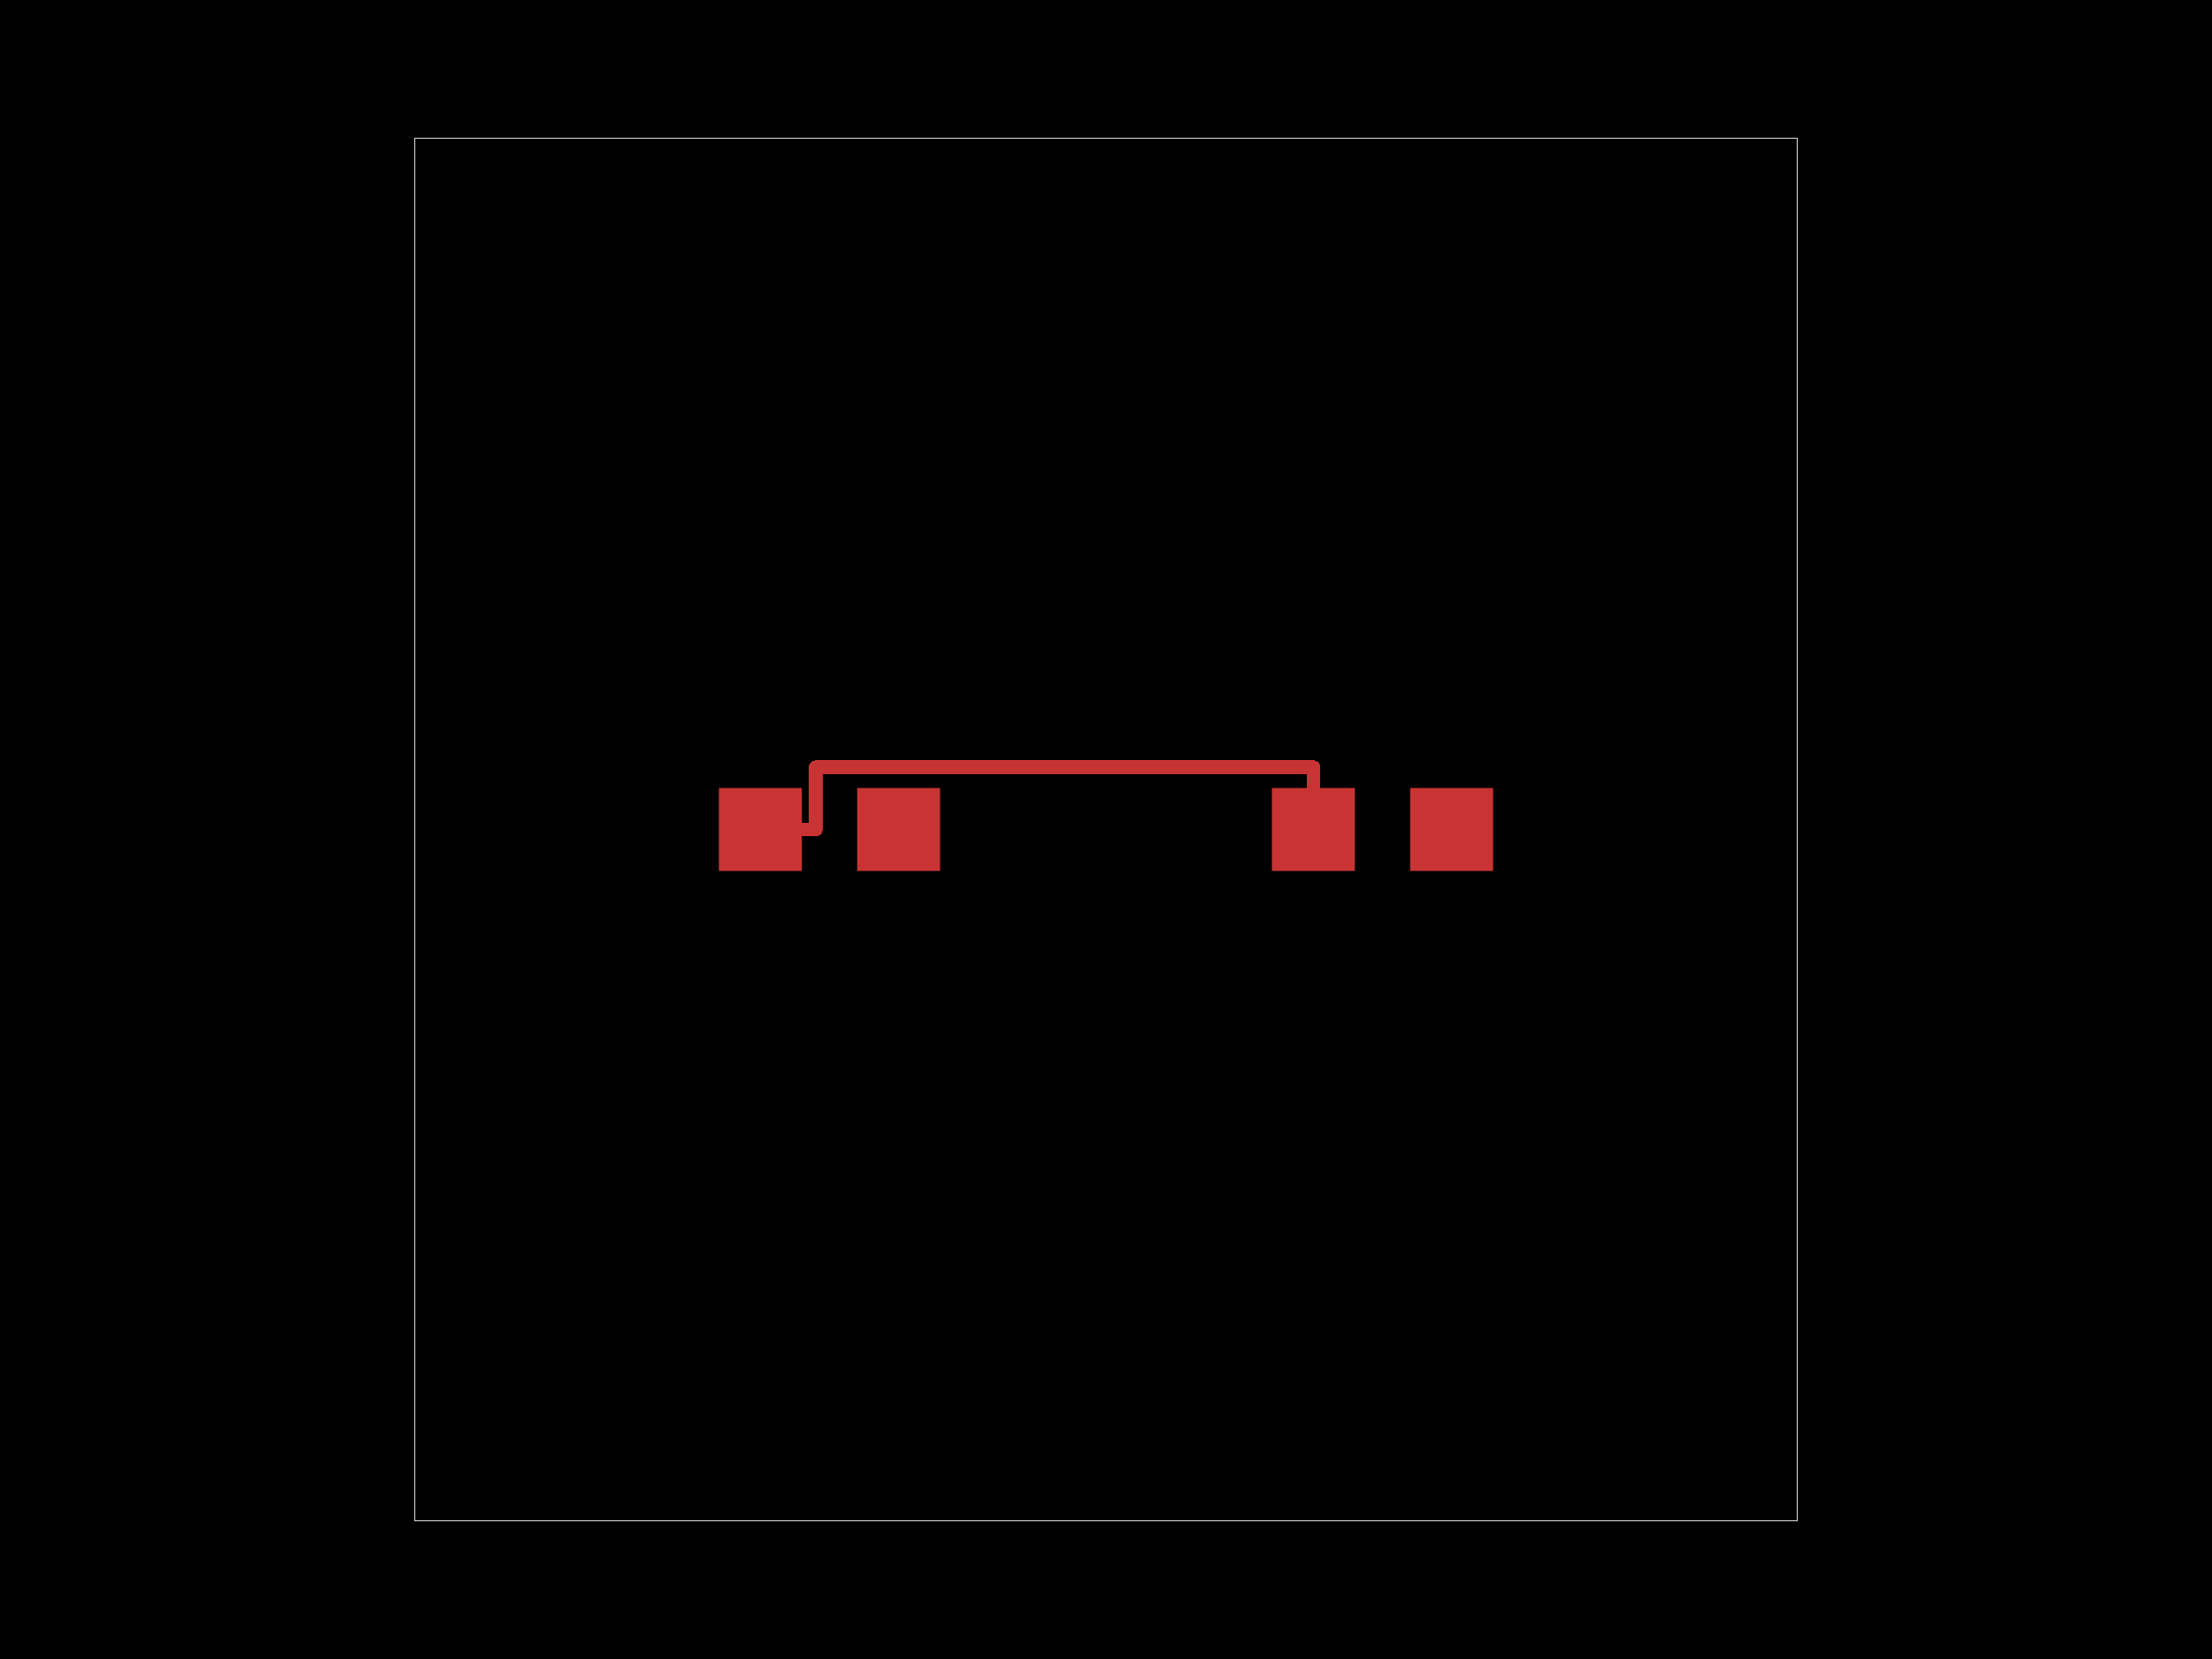
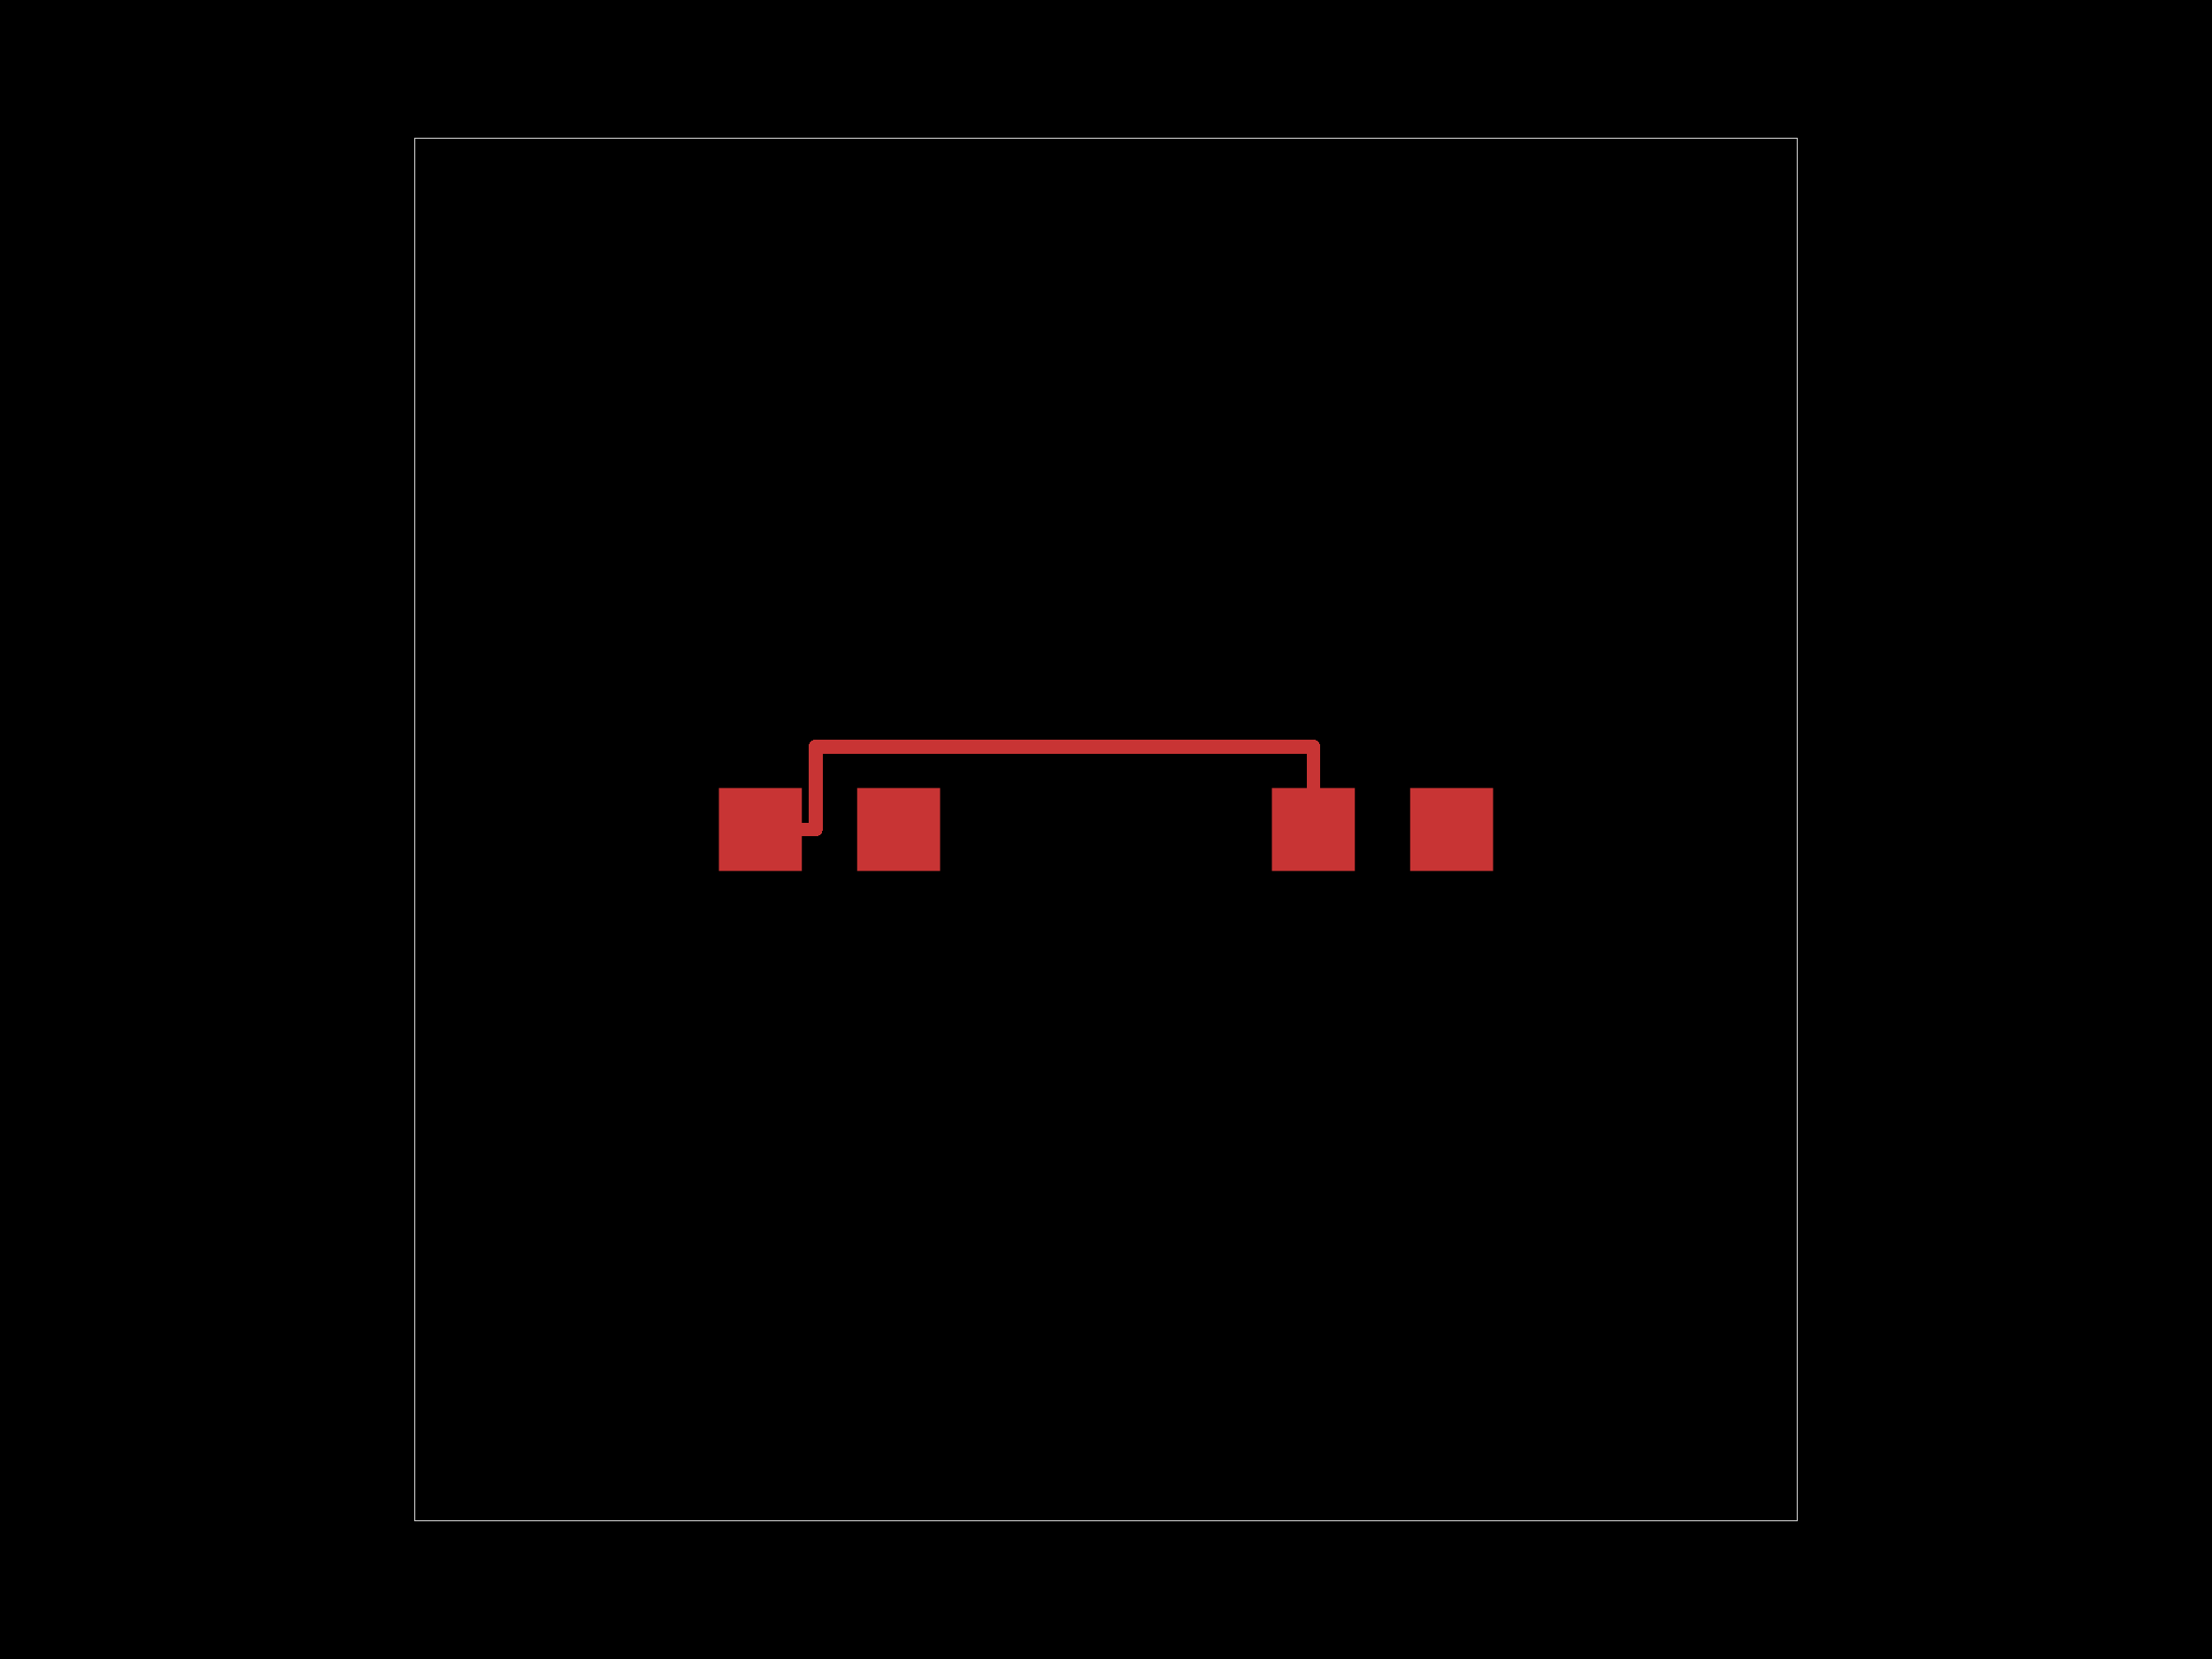
<svg xmlns="http://www.w3.org/2000/svg" width="800" height="600">
  <style>
              .pcb-board { fill: #000; }
              .pcb-trace { fill: none; }
              .pcb-hole-outer { fill: rgb(200, 52, 52); }
              .pcb-hole-inner { fill: rgb(255, 38, 226); }
              .pcb-pad { }
              .pcb-boundary { fill: none; stroke: #fff; stroke-width: 0.3; }
              .pcb-silkscreen { fill: none; }
              .pcb-silkscreen-top { stroke: #f2eda1; }
              .pcb-silkscreen-bottom { stroke: #f2eda1; }
            </style>
  <rect class="pcb-board" x="0" y="0" width="800" height="600" />
  <rect class="pcb-boundary" x="150" y="50" width="500" height="500" />
  <g id="other-elements">
    <g transform="translate(300, 300) rotate(0) scale(1, -1)">
      <rect class="pcb-component" x="-40" y="-15" width="80" height="30" />
      <rect class="pcb-component-outline" x="-40" y="-15" width="80" height="30" />
    </g>
    <g transform="translate(500, 300) rotate(0) scale(1, -1)">
      <rect class="pcb-component" x="-40" y="-15" width="80" height="30" />
      <rect class="pcb-component-outline" x="-40" y="-15" width="80" height="30" />
    </g>
    <rect class="pcb-pad" fill="rgb(200, 52, 52)" x="260" y="285" width="30" height="30" />
    <rect class="pcb-pad" fill="rgb(200, 52, 52)" x="310" y="285" width="30" height="30" />
    <rect class="pcb-pad" fill="rgb(200, 52, 52)" x="460" y="285" width="30" height="30" />
    <rect class="pcb-pad" fill="rgb(200, 52, 52)" x="510" y="285" width="30" height="30" />
  </g>
  <g id="traces">
    <path class="pcb-trace" stroke="rgb(200, 52, 52)" d="M 275 300 L 295 300" stroke-width="5" stroke-linecap="round" stroke-linejoin="round" shape-rendering="crispEdges" />
-     <path class="pcb-trace" stroke="rgb(200, 52, 52)" d="M 295 300 L 295 277.5" stroke-width="5" stroke-linecap="round" stroke-linejoin="round" shape-rendering="crispEdges" />
-     <path class="pcb-trace" stroke="rgb(200, 52, 52)" d="M 295 277.5 L 475 277.5" stroke-width="5" stroke-linecap="round" stroke-linejoin="round" shape-rendering="crispEdges" />
-     <path class="pcb-trace" stroke="rgb(200, 52, 52)" d="M 475 277.5 L 475 300" stroke-width="5" stroke-linecap="round" stroke-linejoin="round" shape-rendering="crispEdges" />
+     <path class="pcb-trace" stroke="rgb(200, 52, 52)" d="M 295 300 L 295 270" stroke-width="5" stroke-linecap="round" stroke-linejoin="round" shape-rendering="crispEdges" />
+     <path class="pcb-trace" stroke="rgb(200, 52, 52)" d="M 295 270 L 475 270" stroke-width="5" stroke-linecap="round" stroke-linejoin="round" shape-rendering="crispEdges" />
+     <path class="pcb-trace" stroke="rgb(200, 52, 52)" d="M 475 270 L 475 300" stroke-width="5" stroke-linecap="round" stroke-linejoin="round" shape-rendering="crispEdges" />
  </g>
  <g id="holes" />
  <g id="silkscreen" />
</svg>
